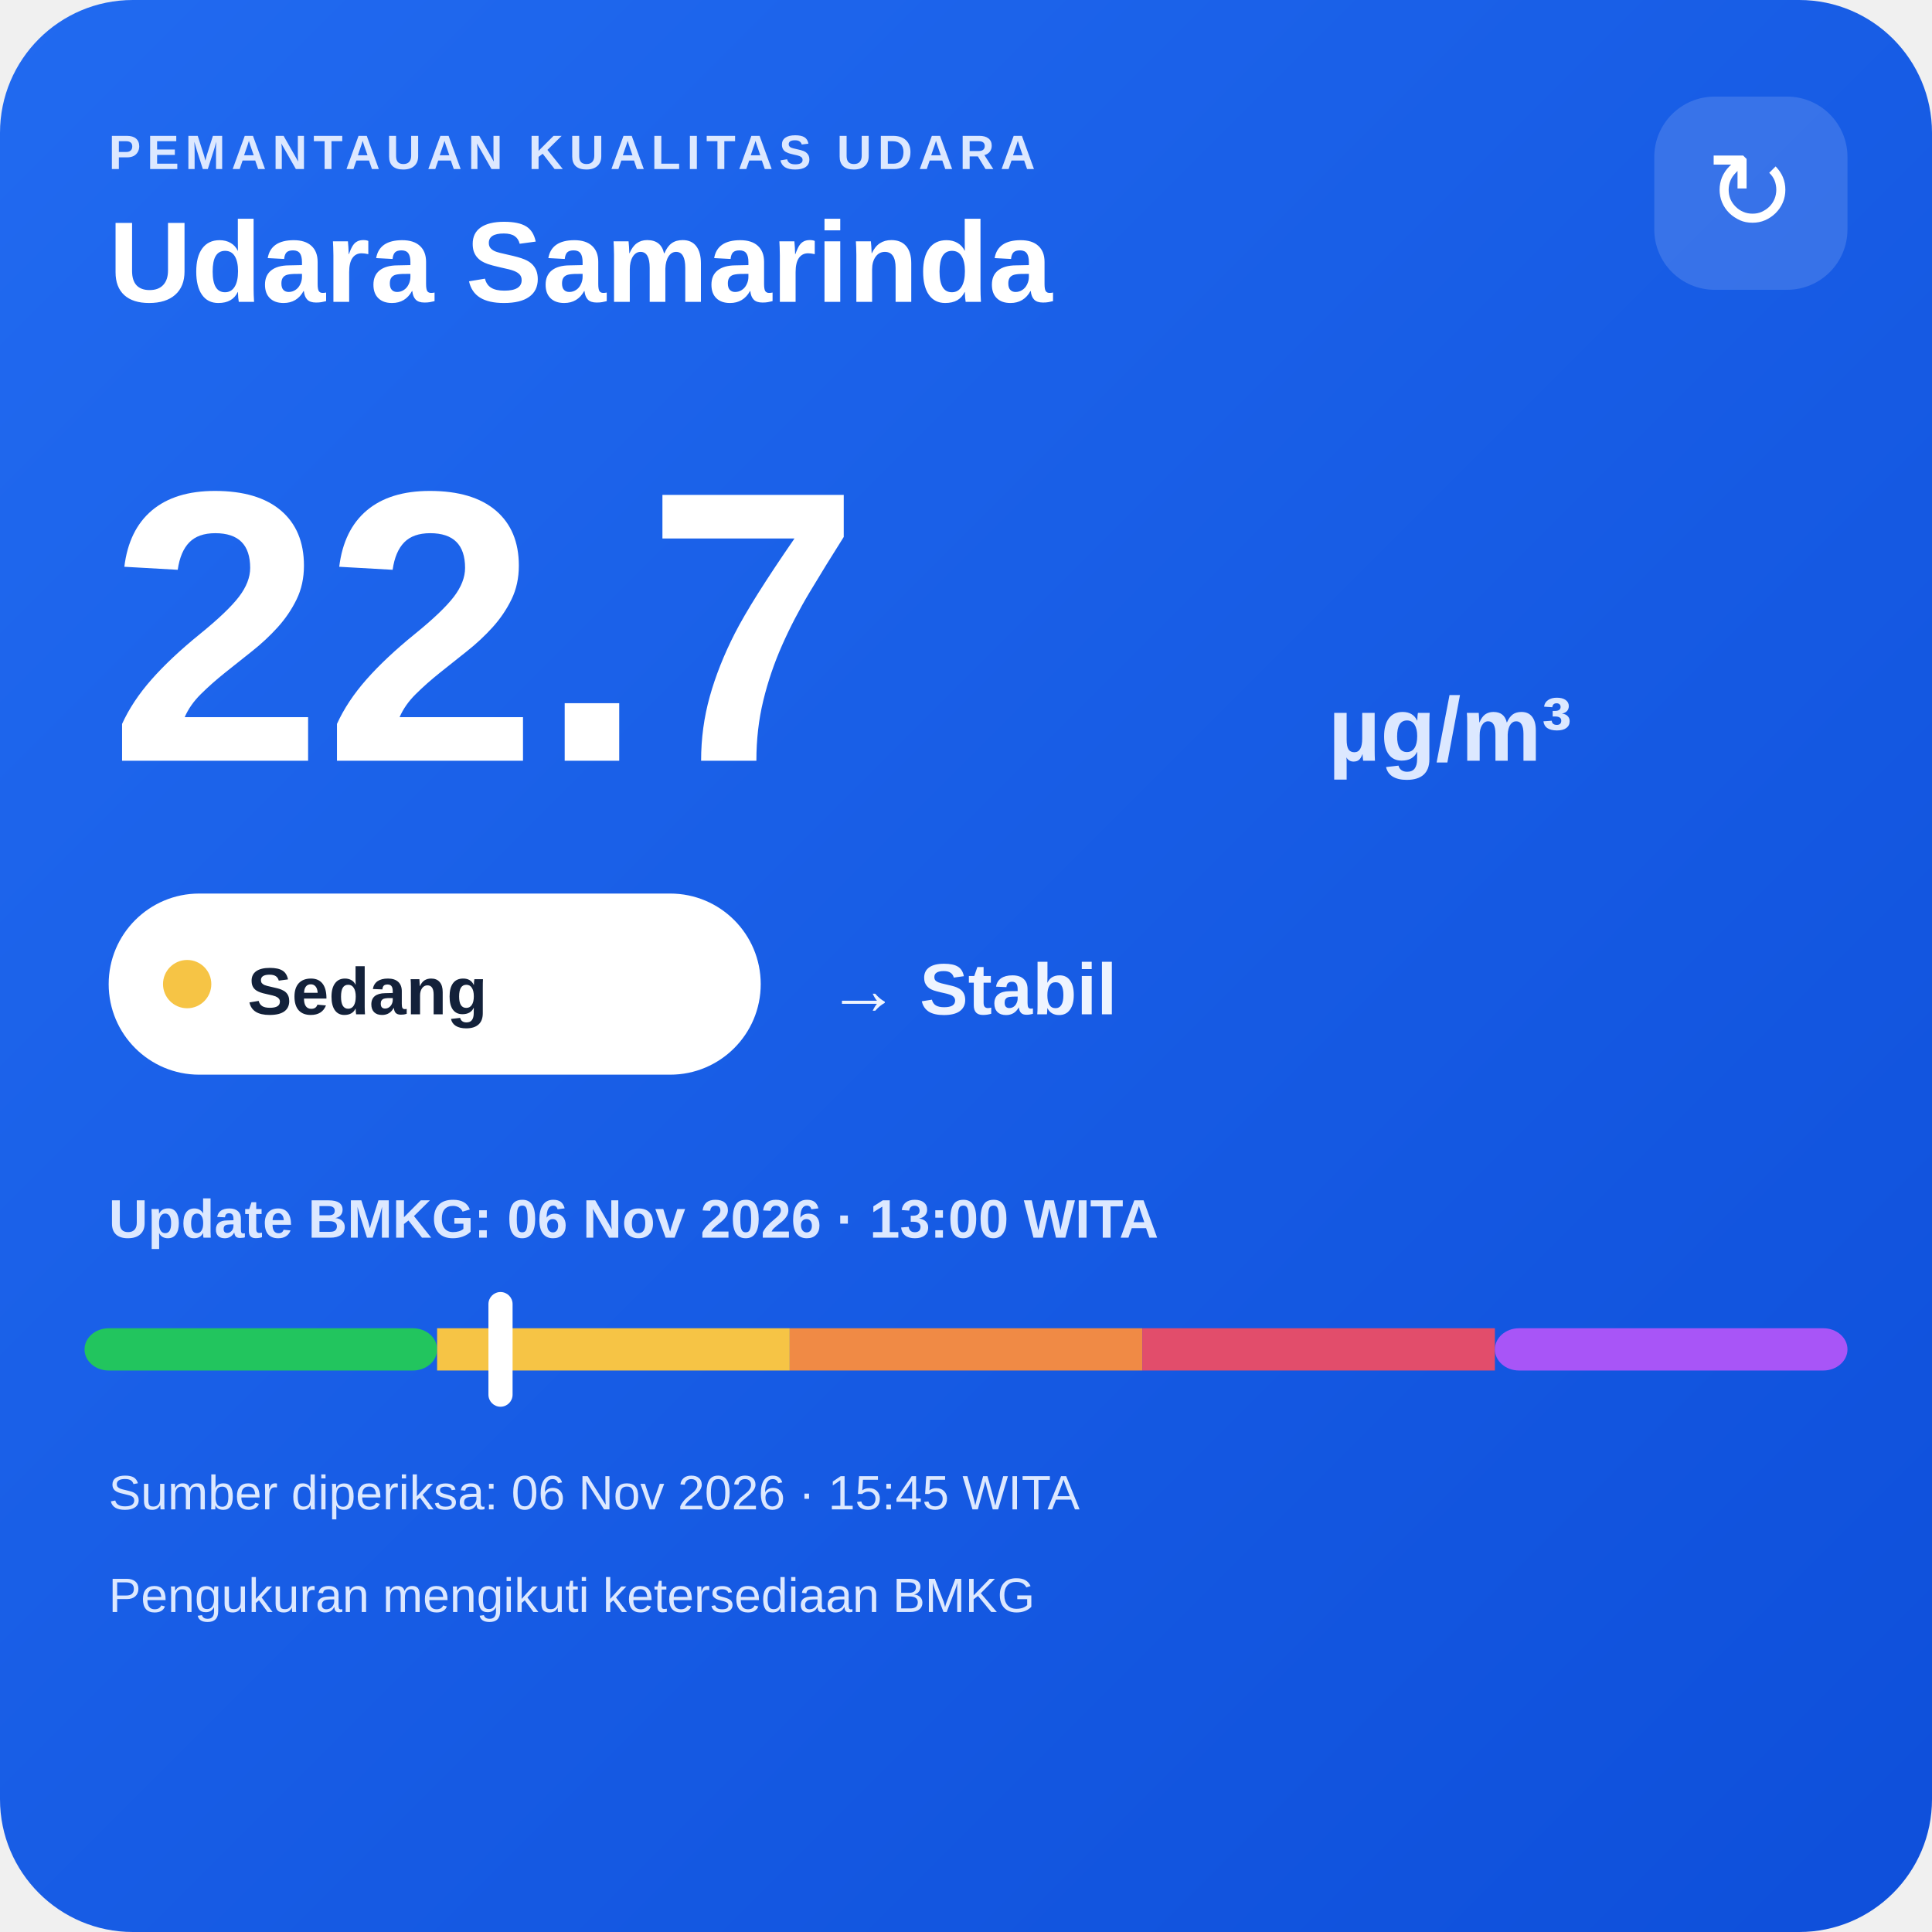
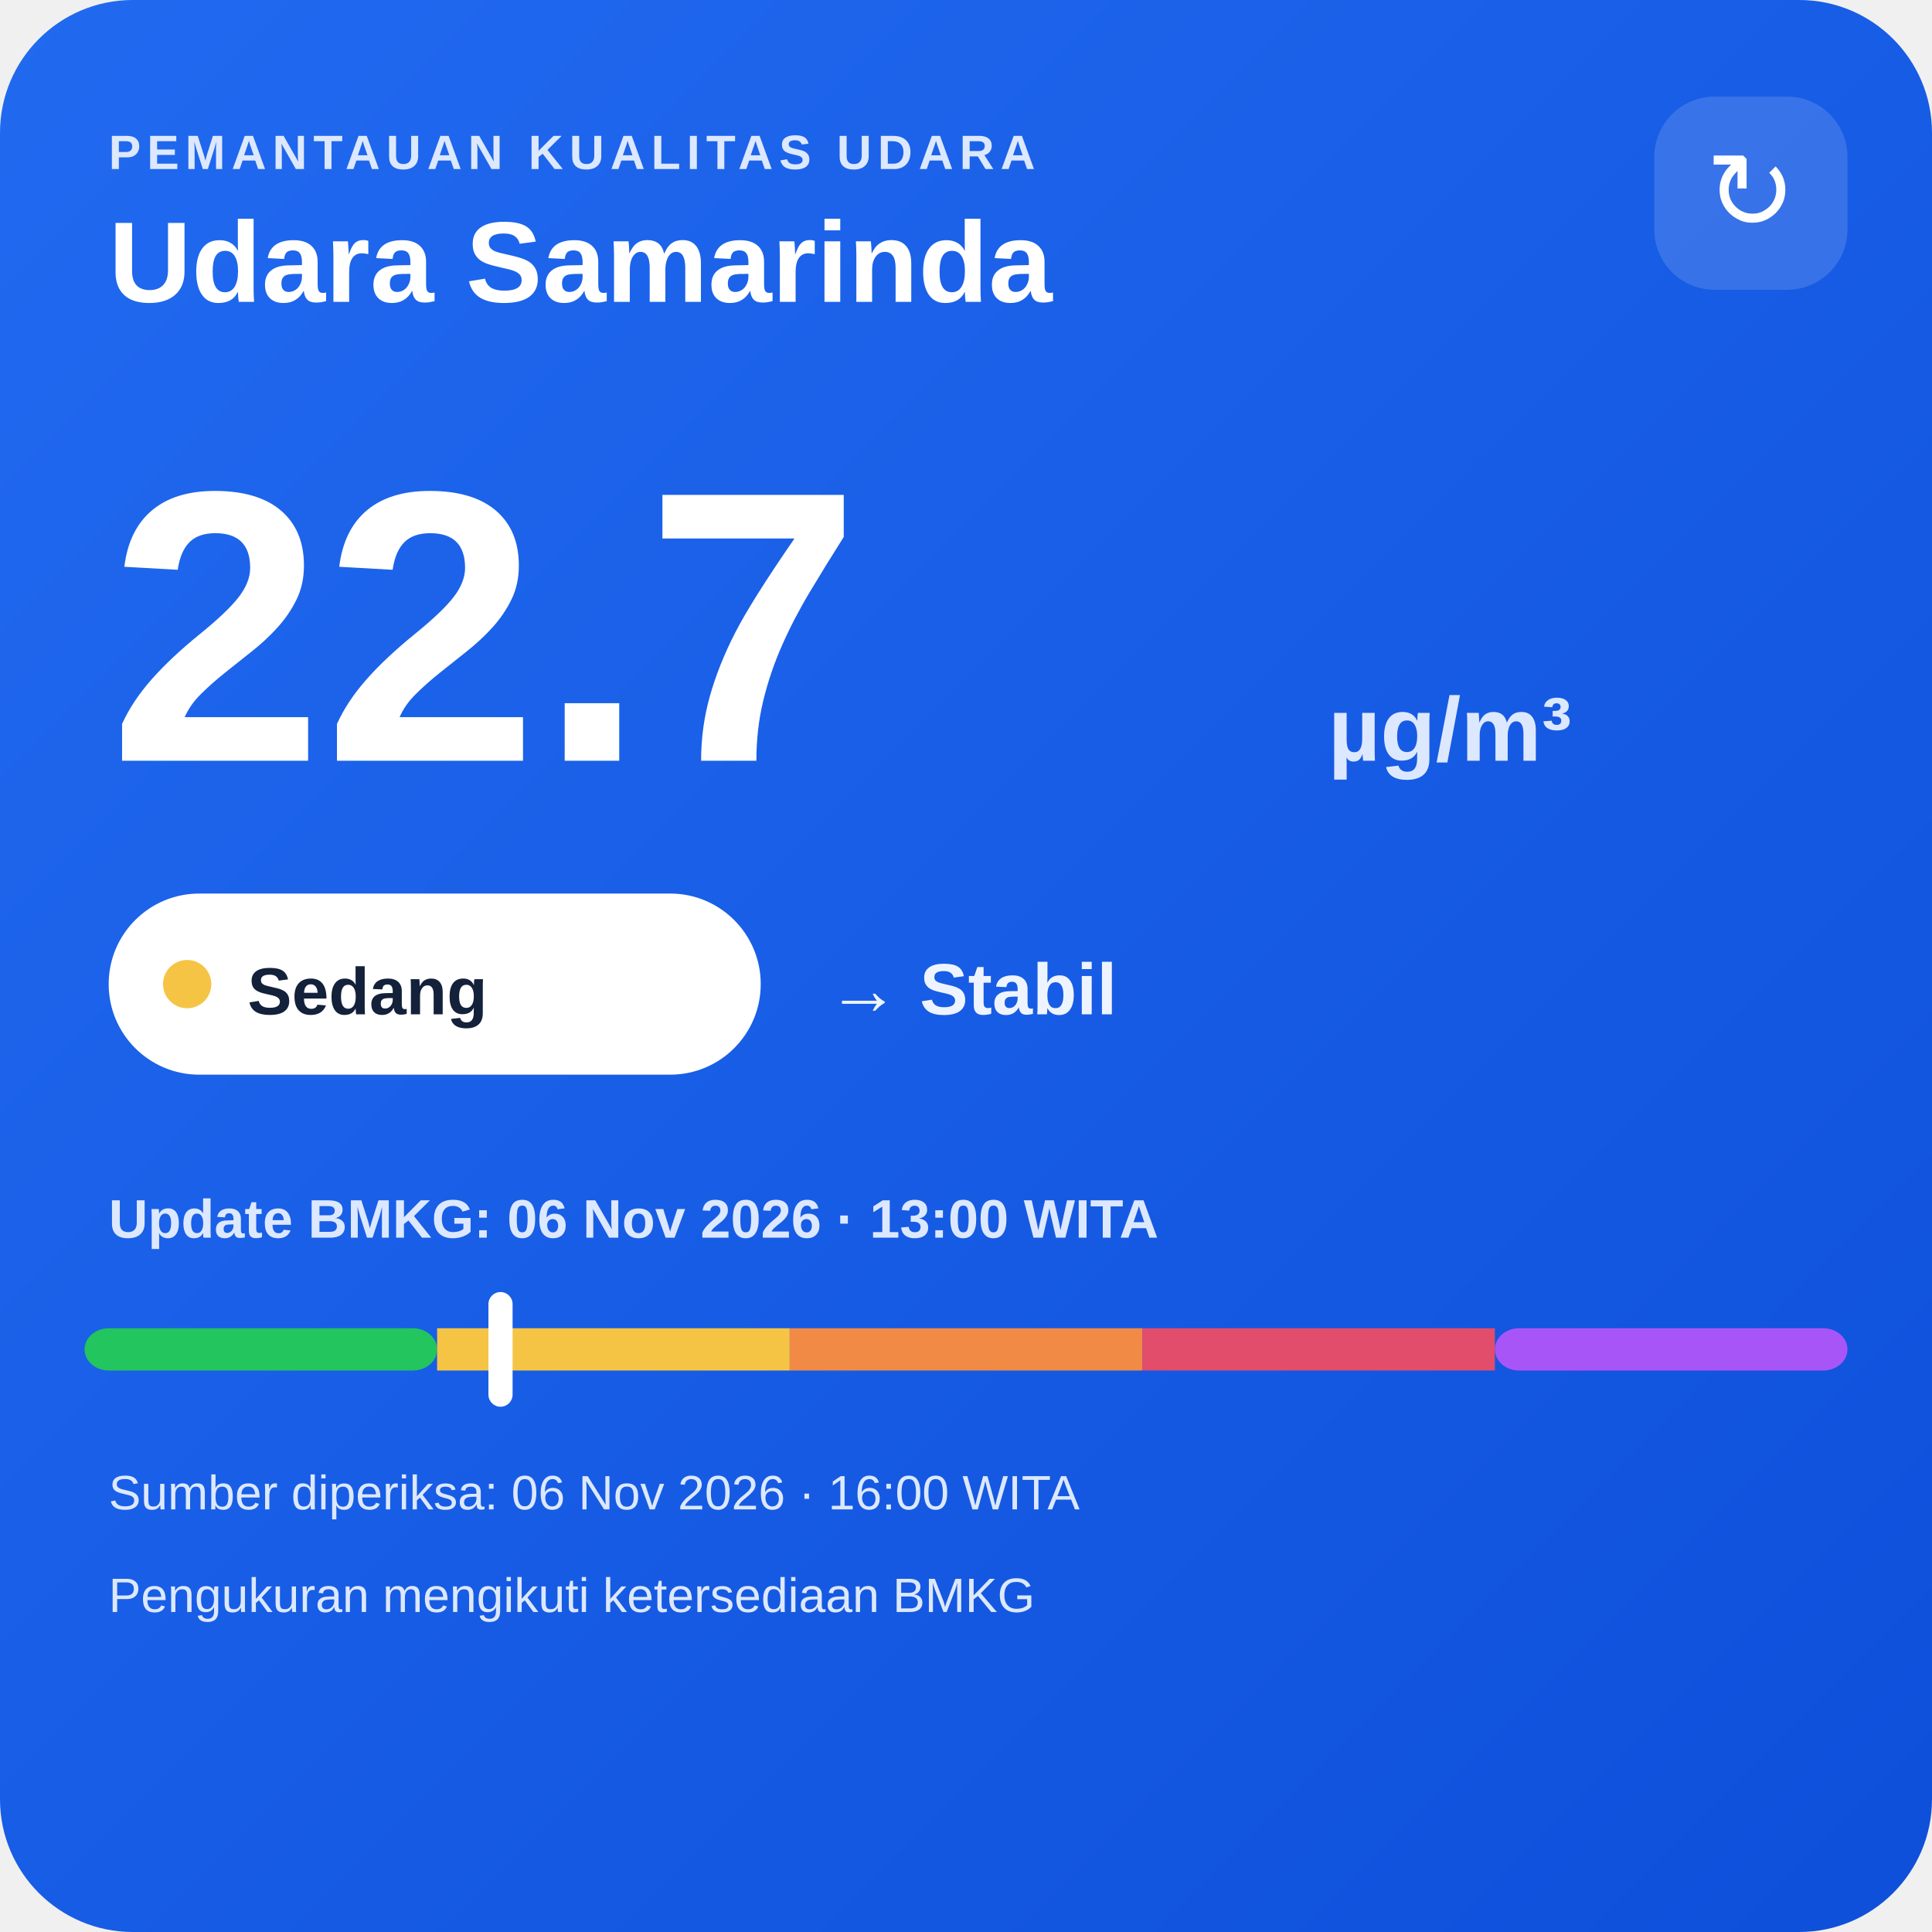
<svg xmlns="http://www.w3.org/2000/svg" width="320" height="320" viewBox="0 0 320 320">
  <defs>
    <linearGradient id="bg" x1="0" y1="0" x2="1" y2="1">
      <stop offset="0" stop-color="#216af0" />
      <stop offset="1" stop-color="#0e4fda" />
    </linearGradient>
  </defs>
  <rect width="320" height="320" rx="22" fill="url(#bg)" />
  <text x="18" y="28" fill="#dce8ff" font-family="Arial,sans-serif" font-size="8" font-weight="700" letter-spacing="1">PEMANTAUAN KUALITAS UDARA</text>
  <text x="18" y="50" fill="#ffffff" font-family="Arial,sans-serif" font-size="19" font-weight="700">Udara Samarinda</text>
  <rect x="274" y="16" width="32" height="32" rx="10" fill="#ffffff" fill-opacity=".14" />
  <text x="290" y="38" text-anchor="middle" fill="#ffffff" font-family="Arial,sans-serif" font-size="18">↻</text>
  <text x="18" y="126" fill="#ffffff" font-family="Arial,sans-serif" font-size="64" font-weight="800">22.7</text>
  <text x="220" y="126" fill="#dce8ff" font-family="Arial,sans-serif" font-size="15" font-weight="700">µg/m³</text>
  <rect x="18" y="148" width="108" height="30" rx="15" fill="#ffffff" />
  <circle cx="31" cy="163" r="4" fill="#f6c445" />
  <text x="41" y="168" fill="#13213a" font-family="Arial,sans-serif" font-size="11" font-weight="700">Sedang</text>
  <text x="137" y="168" fill="#eef4ff" font-family="Arial,sans-serif" font-size="12" font-weight="700">→ Stabil</text>
  <text x="18" y="205" fill="#dce8ff" font-family="Arial,sans-serif" font-size="9" font-weight="700">Update BMKG: 06 Nov 2026 · 13:00 WITA</text>
  <rect x="14" y="220" width="58.4" height="7" rx="4" fill="#22c55e" />
  <rect x="72.4" y="220" width="58.4" height="7" fill="#f6c445" />
  <rect x="130.8" y="220" width="58.4" height="7" fill="#f08a45" />
  <rect x="189.2" y="220" width="58.4" height="7" fill="#e24d6b" />
  <rect x="247.6" y="220" width="58.4" height="7" rx="4" fill="#a855f7" />
  <rect x="80.9" y="214" width="4" height="19" rx="2" fill="#ffffff" />
-   <text x="18" y="250" fill="#dce8ff" font-family="Arial,sans-serif" font-size="8">Sumber diperiksa: 06 Nov 2026 · 15:45 WITA</text>
+   <text x="18" y="250" fill="#dce8ff" font-family="Arial,sans-serif" font-size="8">Sumber diperiksa: 06 Nov 2026 · 16:00 WITA</text>
  <text x="18" y="267" fill="#dce8ff" font-family="Arial,sans-serif" font-size="8">Pengukuran mengikuti ketersediaan BMKG</text>
</svg>
